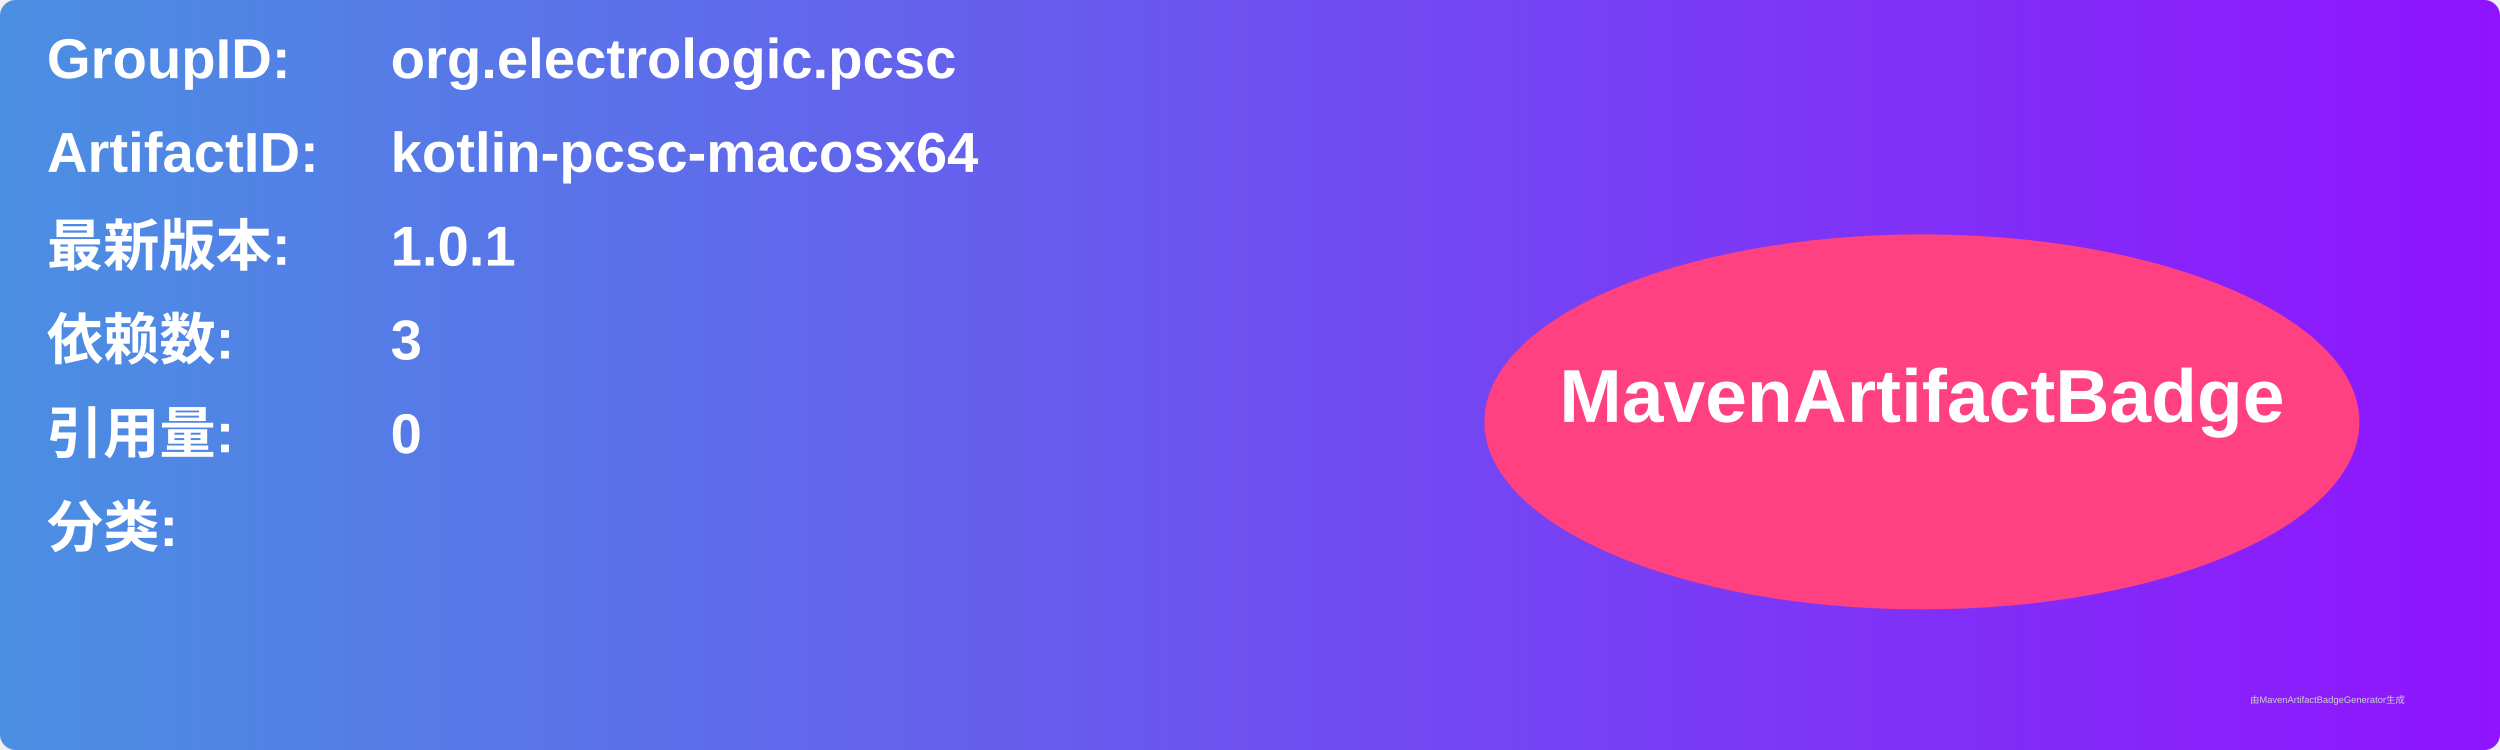
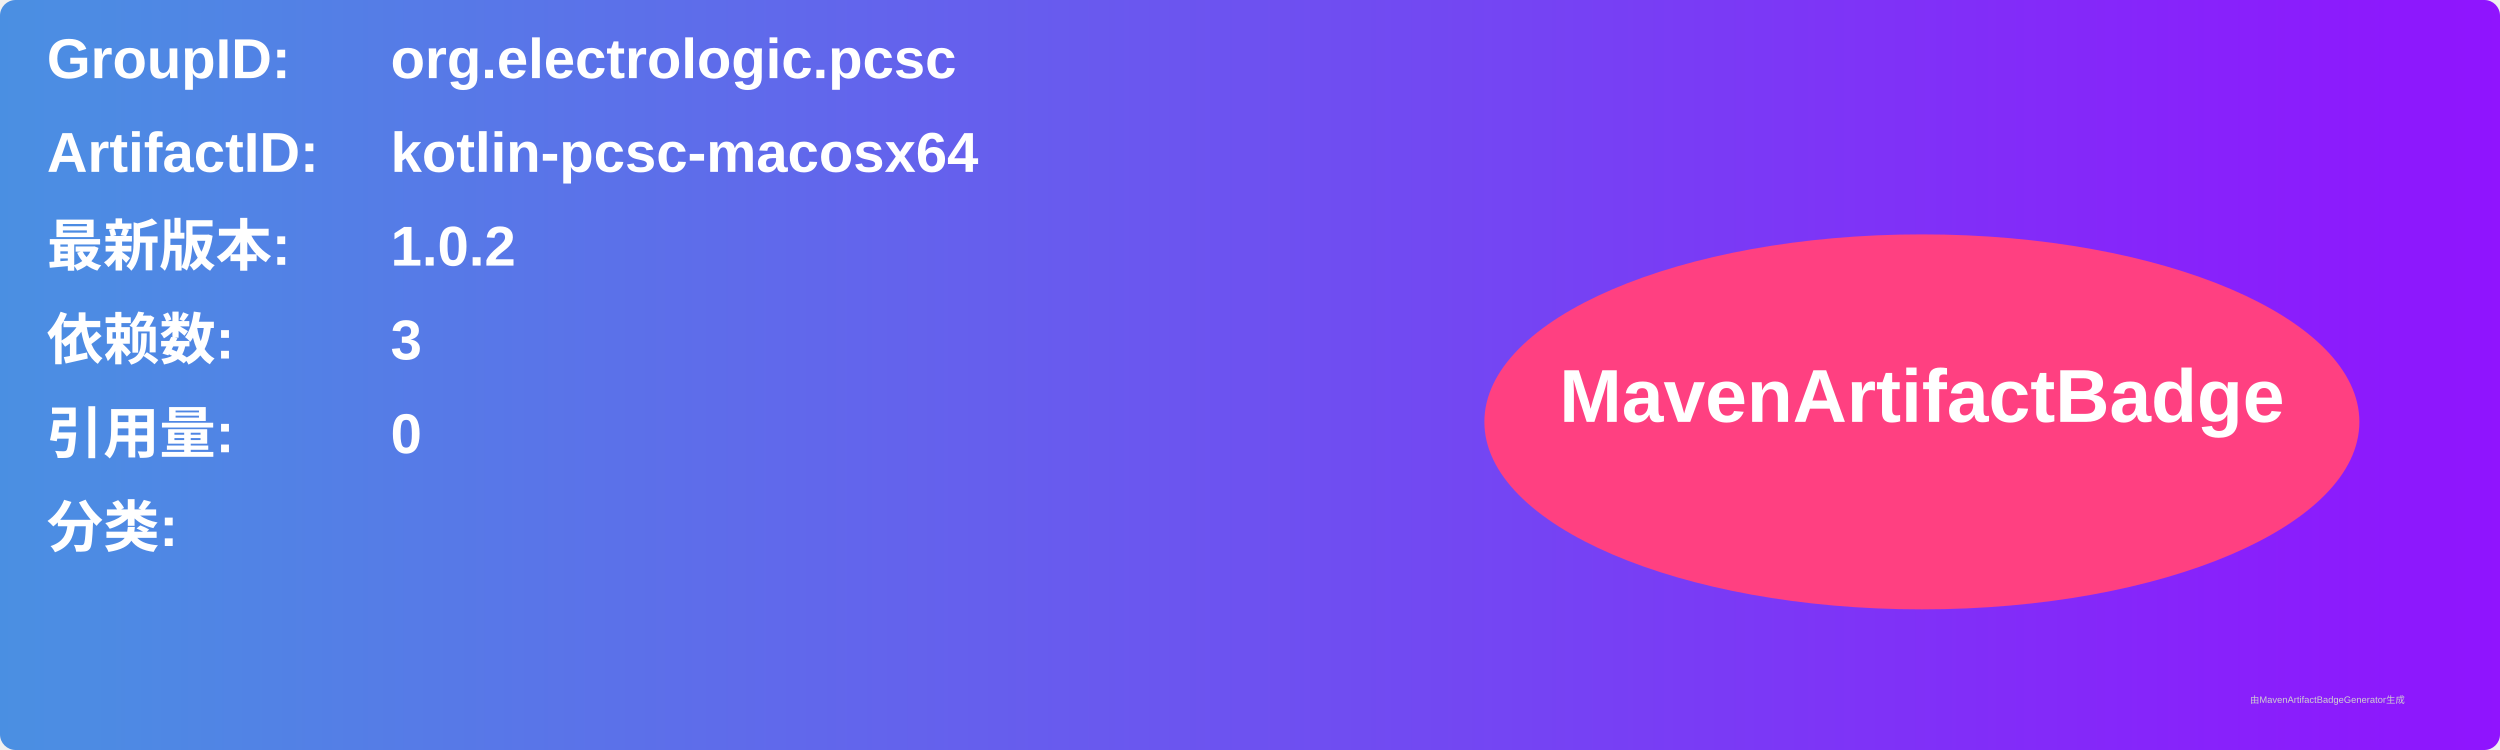
<svg xmlns="http://www.w3.org/2000/svg" width="800" height="240" viewBox="0 0 800 240">
  <linearGradient id="grad" x1="0%" y1="0%" x2="100%" y2="0%">
    <stop offset="0%" stop-color="#4a90e2" />
    <stop offset="100%" stop-color="#9013fe" />
  </linearGradient>
  <rect width="100%" height="100%" rx="5" ry="5" fill="url(#grad)" />
  <g transform="translate(15, 15)">
    <text x="0" y="10" font-family="Arial" font-size="18" fill="white" font-weight="bold" width="260">GroupID:</text>
    <text x="110" y="10" font-family="Arial" font-size="18" fill="white" font-weight="bold" width="460">org.electrologic.pcsc</text>
    <text x="0" y="40" font-family="Arial" font-size="18" fill="white" font-weight="bold" width="260">ArtifactID:</text>
    <text x="110" y="40" font-family="Arial" font-size="18" fill="white" font-weight="bold" width="460">kotlin-pcsc-macosx64</text>
    <text x="0" y="70" font-family="Arial" font-size="18" fill="white" font-weight="bold">最新版本:</text>
    <text x="110" y="70" font-family="Arial" font-size="18" fill="white" font-weight="bold">
-       <tspan font-weight="bold">1.0.1</tspan>
+       <tspan font-weight="bold">1.0.2</tspan>
    </text>
    <text x="0" y="100" font-family="Arial" font-size="18" fill="white" font-weight="bold">依赖数: </text>
    <text x="110" y="100" font-family="Arial" font-size="18" fill="white">
      <tspan font-weight="bold">3</tspan>
    </text>
    <text x="0" y="130" font-family="Arial" font-size="18" fill="white" font-weight="bold">引用量: </text>
    <text x="110" y="130" font-family="Arial" font-size="18" fill="white">
      <tspan font-weight="bold">0</tspan>
    </text>
    <text x="0" y="160" font-family="Arial" font-size="18" fill="white" font-weight="bold">分类:</text>
    <text x="10" y="190" font-family="Arial" font-size="10" fill="white">
      <tspan font-weight="bold" />
    </text>
    <ellipse cx="600" cy="120" rx="140" ry="60" fill="#ff4081" />
    <text x="600" y="120" text-anchor="middle" font-family="Arial" font-size="24" fill="white" font-weight="bold">MavenArtifactBadge</text>
  </g>
  <text x="720" y="225" font-family="Arial" font-size="3" fill="#d0d0d0">由MavenArtifactBadgeGenerator生成</text>
</svg>
